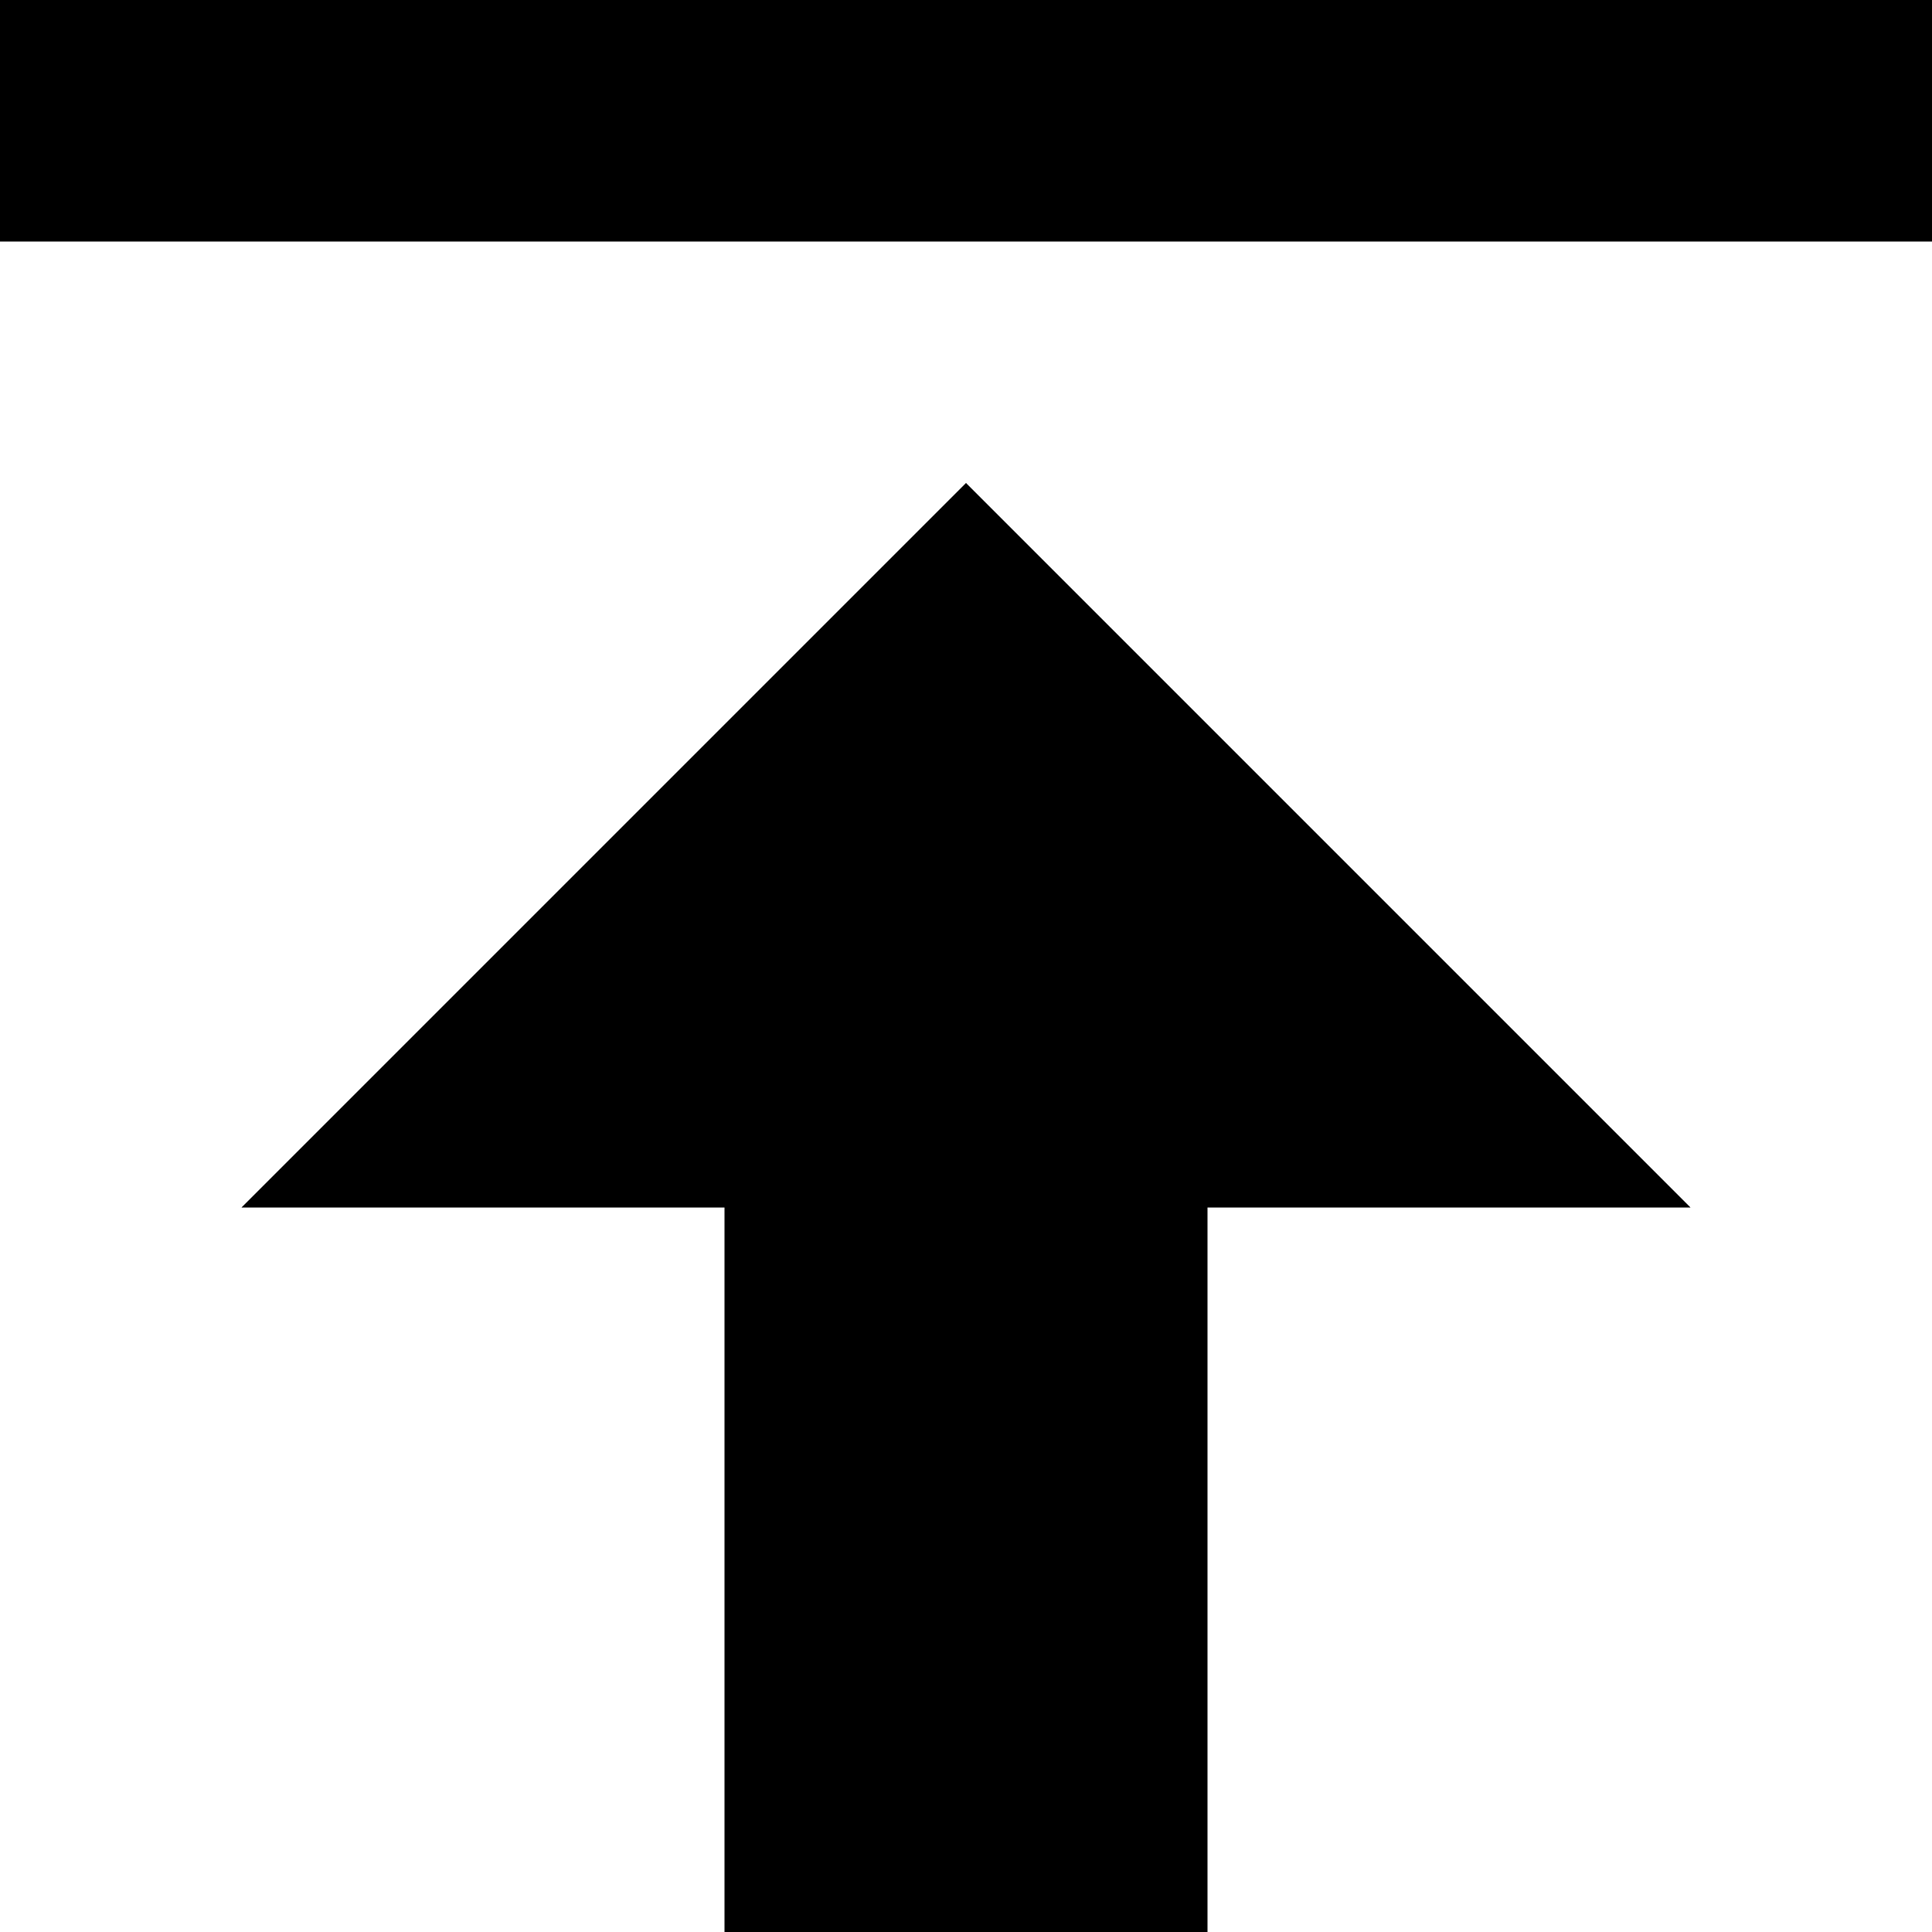
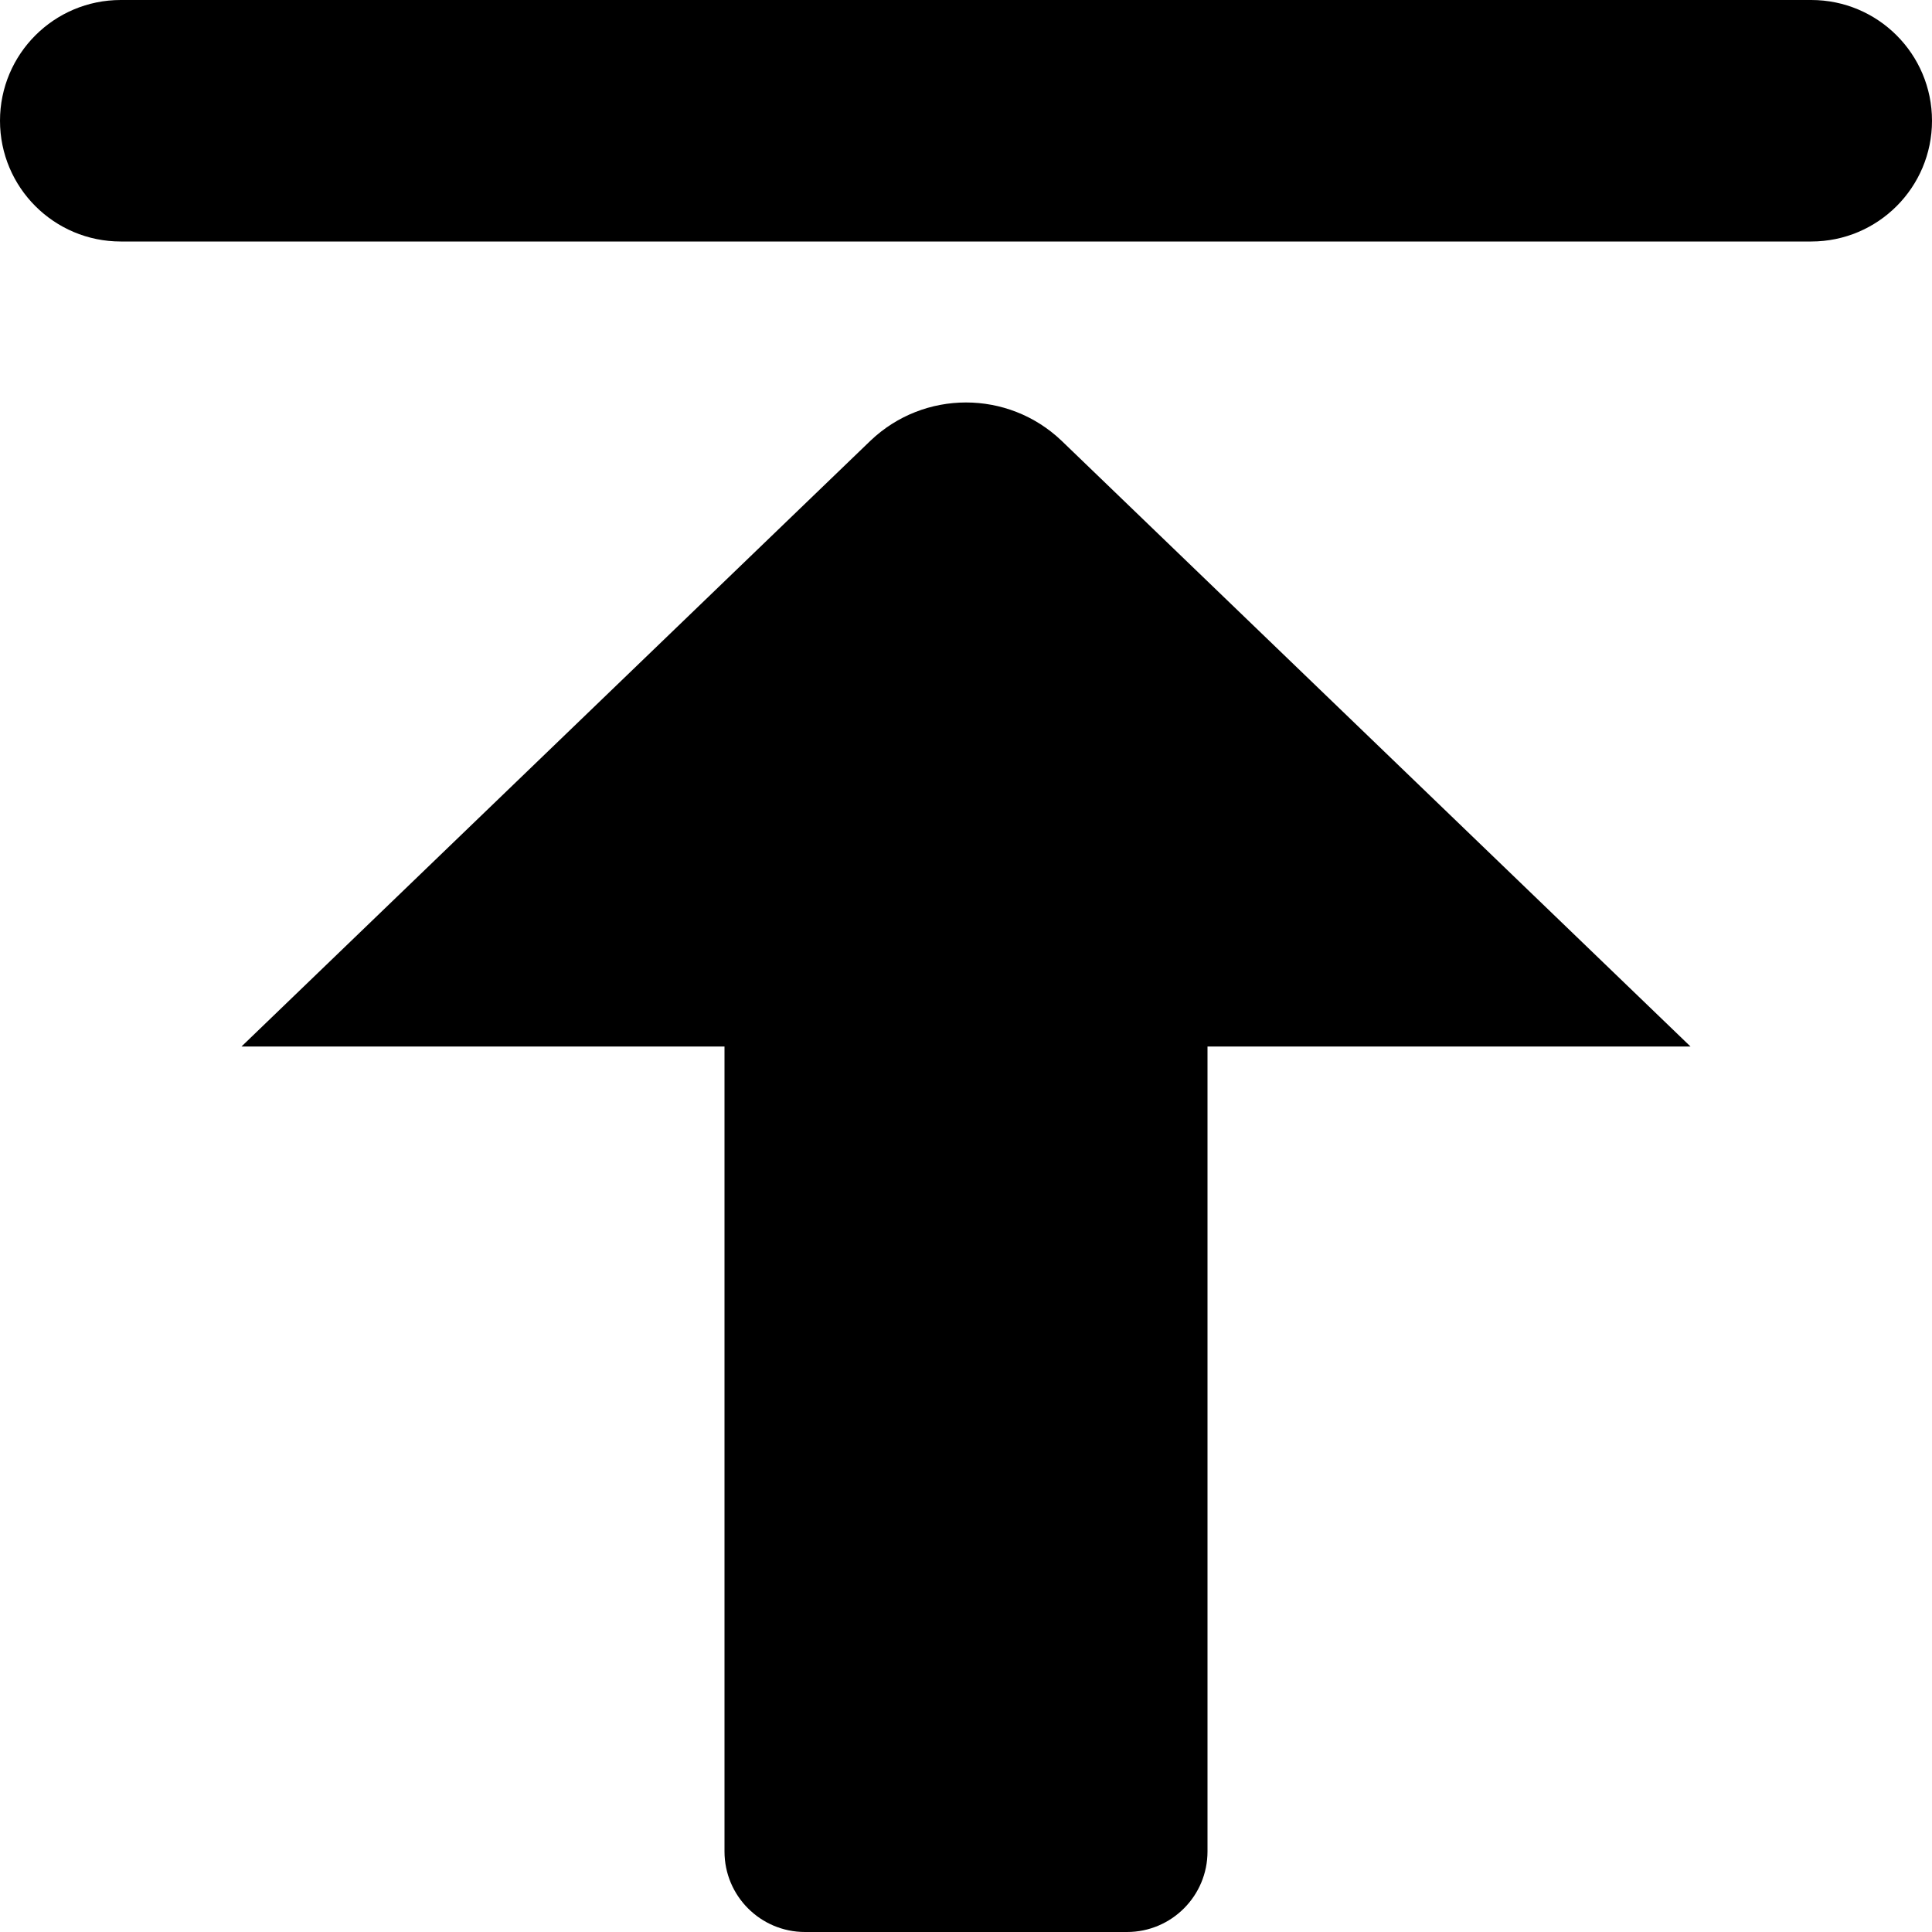
- <svg xmlns="http://www.w3.org/2000/svg" width="8" height="8">
-   <path d="M0 0v1h8v-1h-8zm4 2l-3 3h2v3h2v-3h2l-3-3z" />
+ <svg xmlns="http://www.w3.org/2000/svg" width="16" height="16" viewBox="0 0 24 24">
+   <path d="M9 13H3l7.815-7.527a1.72 1.72 0 0 1 2.37 0L21 13h-6v10a1 1 0 0 1-1 1h-4a1 1 0 0 1-1-1V13zM1.5 3a1.5 1.5 0 0 1 0-3h21a1.5 1.5 0 0 1 0 3h-21z" />
</svg>
